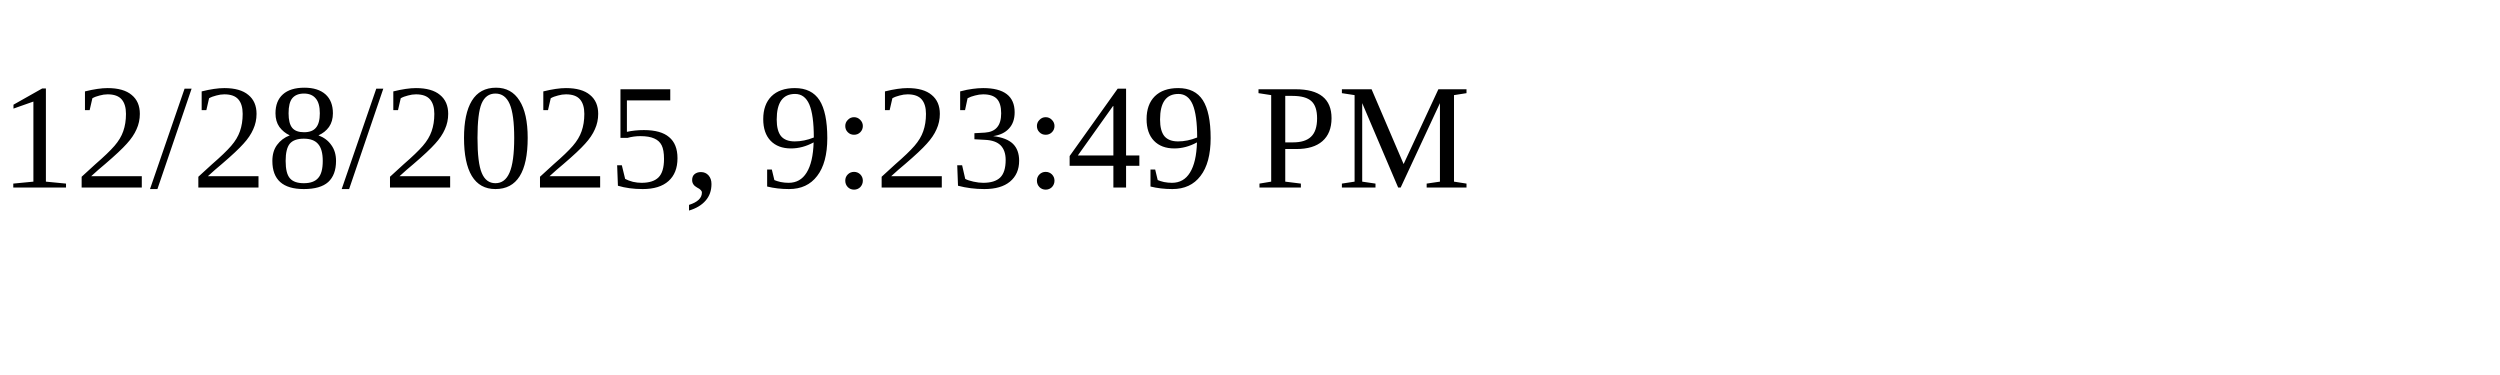
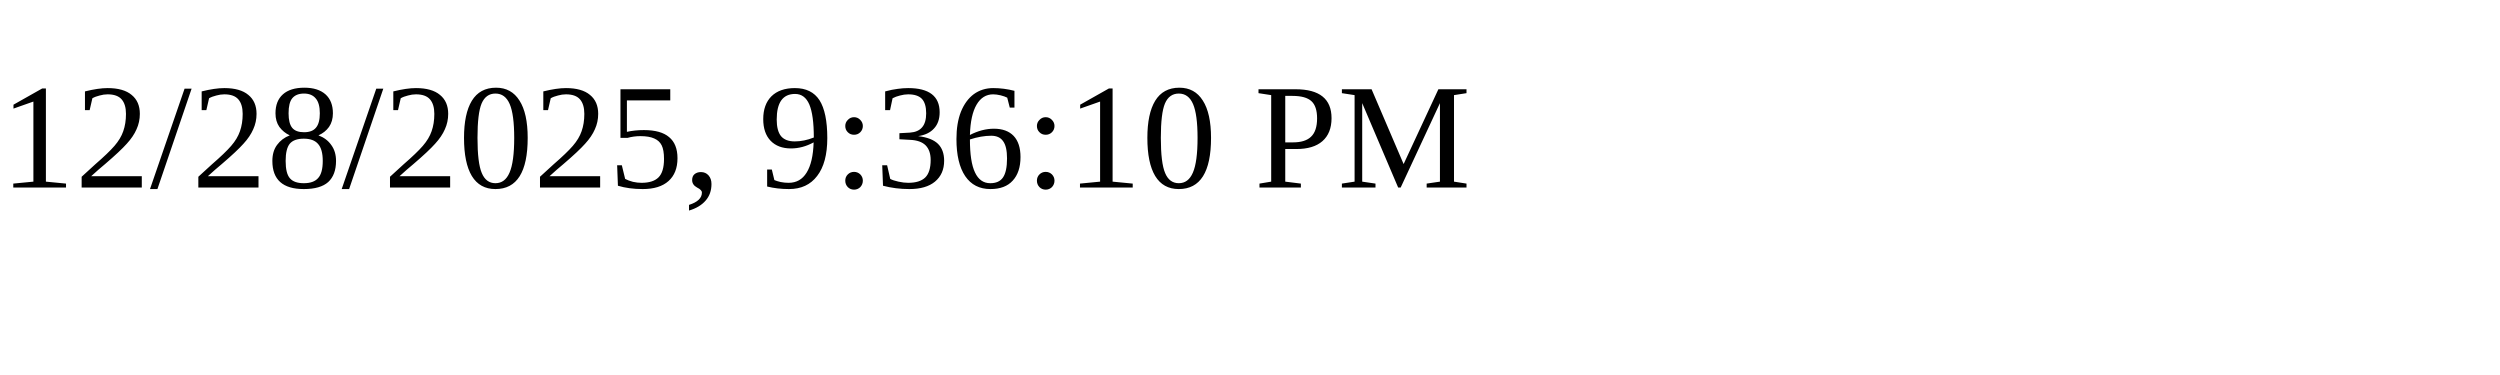
<svg xmlns="http://www.w3.org/2000/svg" height="30" width="200">
-   <text x="0" y="15">12/28/2025, 9:23:49 PM</text>
+   <text x="0" y="15">12/28/2025, 9:36:10 PM</text>
</svg>
